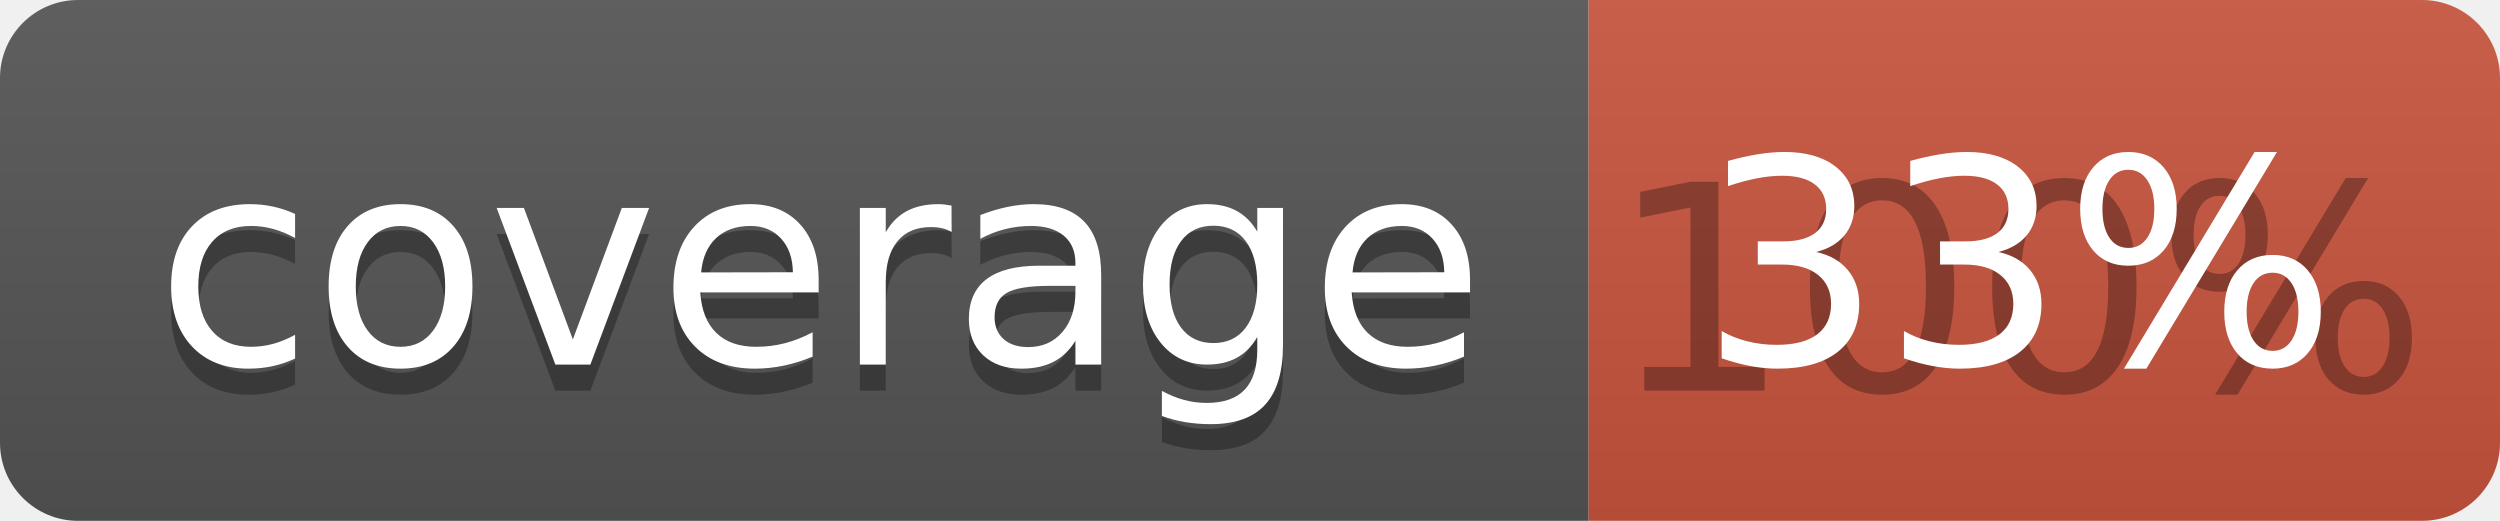
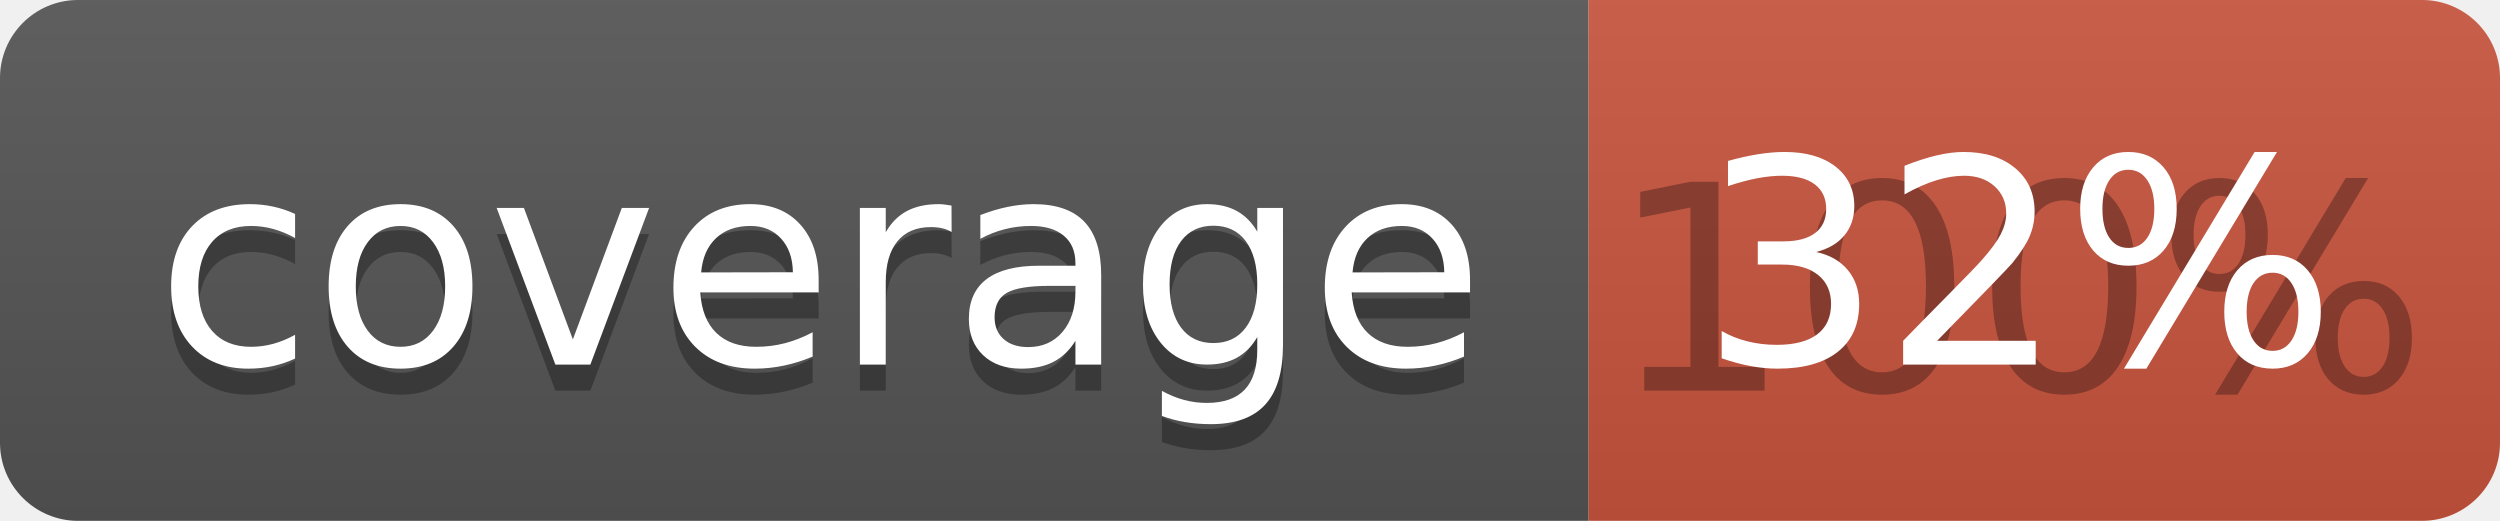
<svg xmlns="http://www.w3.org/2000/svg" width="96" height="20">
  <linearGradient id="b" x2="0" y2="100%">
    <stop offset="0" stop-color="#bbb" stop-opacity=".1" />
    <stop offset="1" stop-opacity=".1" />
  </linearGradient>
  <clipPath id="a">
    <rect width="96" height="20" rx="3" fill="#fff" />
  </clipPath>
  <g clip-path="url(#a)">
    <path fill="#555" d="M0 0h61v20H0z" />
    <path fill="#CA553E" d="M61 0h35v20H61z" />
    <path fill="url(#b)" d="M0 0h96v20H0z" />
  </g>
  <g fill="#fff" text-anchor="middle" font-family="DejaVu Sans,Verdana,Geneva,sans-serif" font-size="110">
    <text x="315" y="150" fill="#010101" fill-opacity=".3" transform="scale(.1)" textLength="510">coverage</text>
    <text x="315" y="140" transform="scale(.1)" textLength="510">coverage</text>
    <text x="775" y="150" fill="#010101" fill-opacity=".3" transform="scale(.1)" textLength="250">100%</text>
-     <text x="775" y="140" transform="scale(.1)" textLength="250">33%</text>
+     <text x="775" y="140" transform="scale(.1)" textLength="250">32%</text>
  </g>
</svg>
